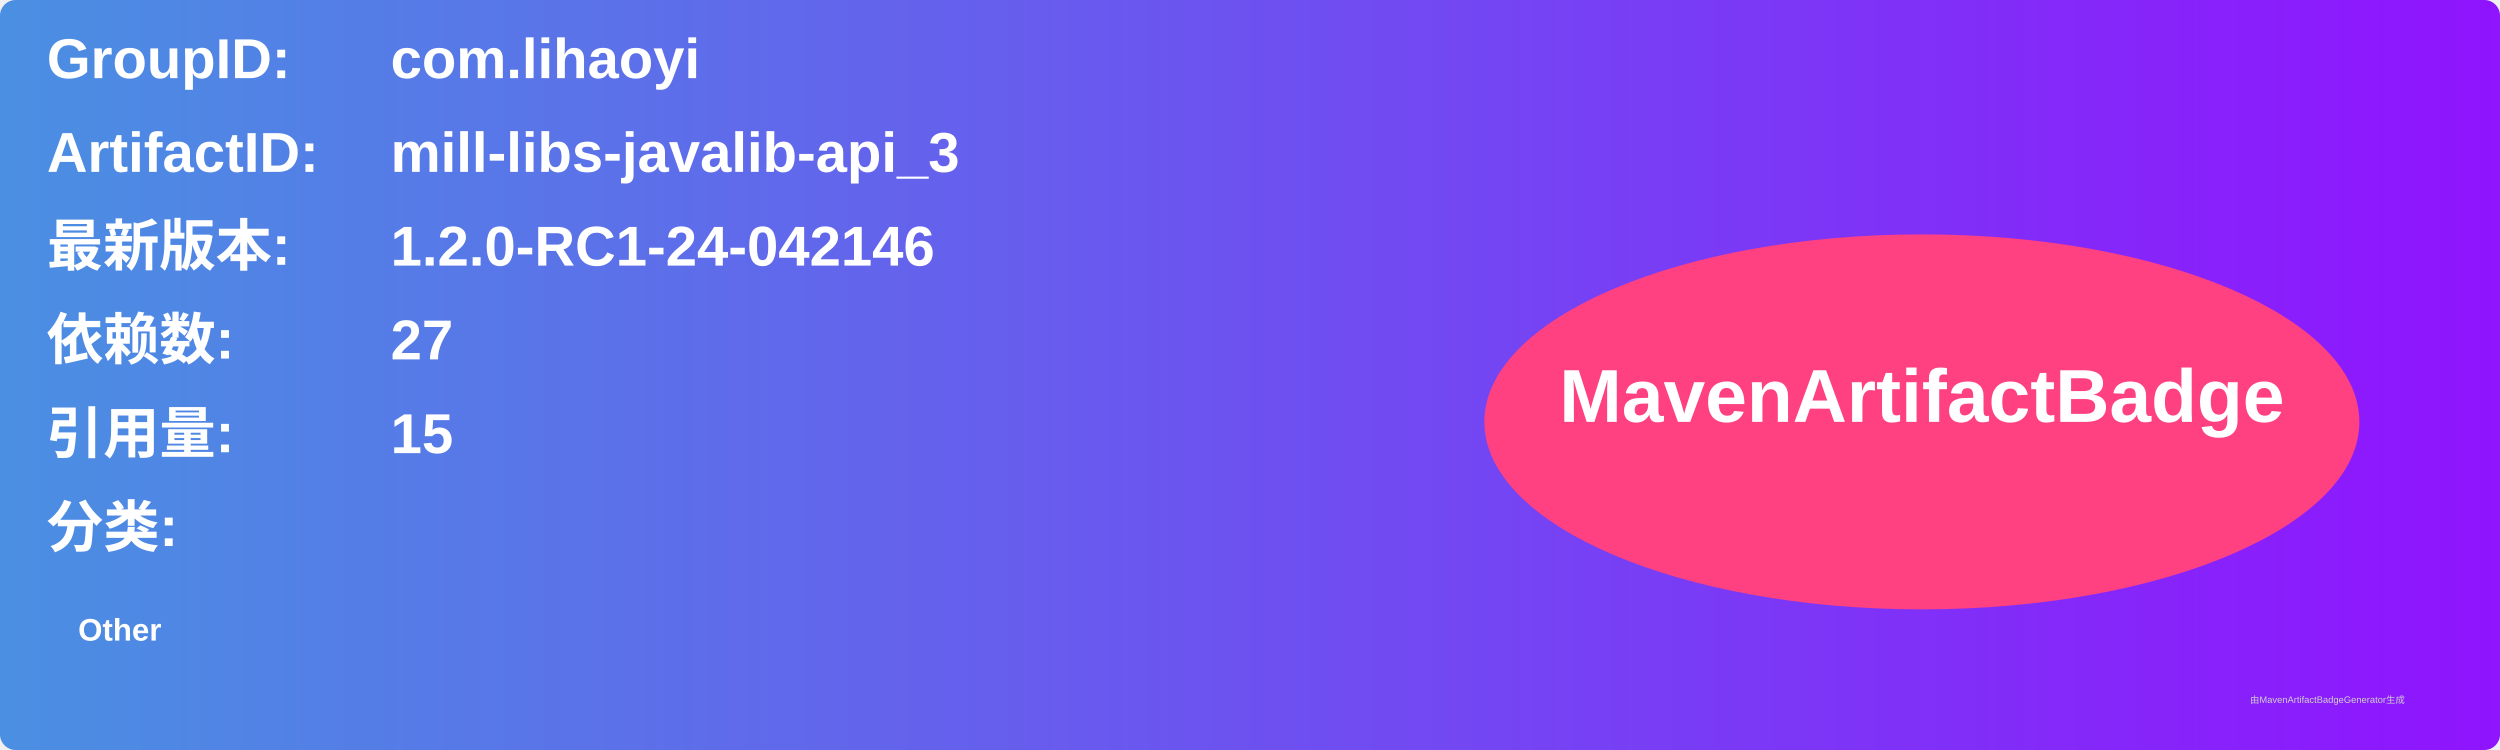
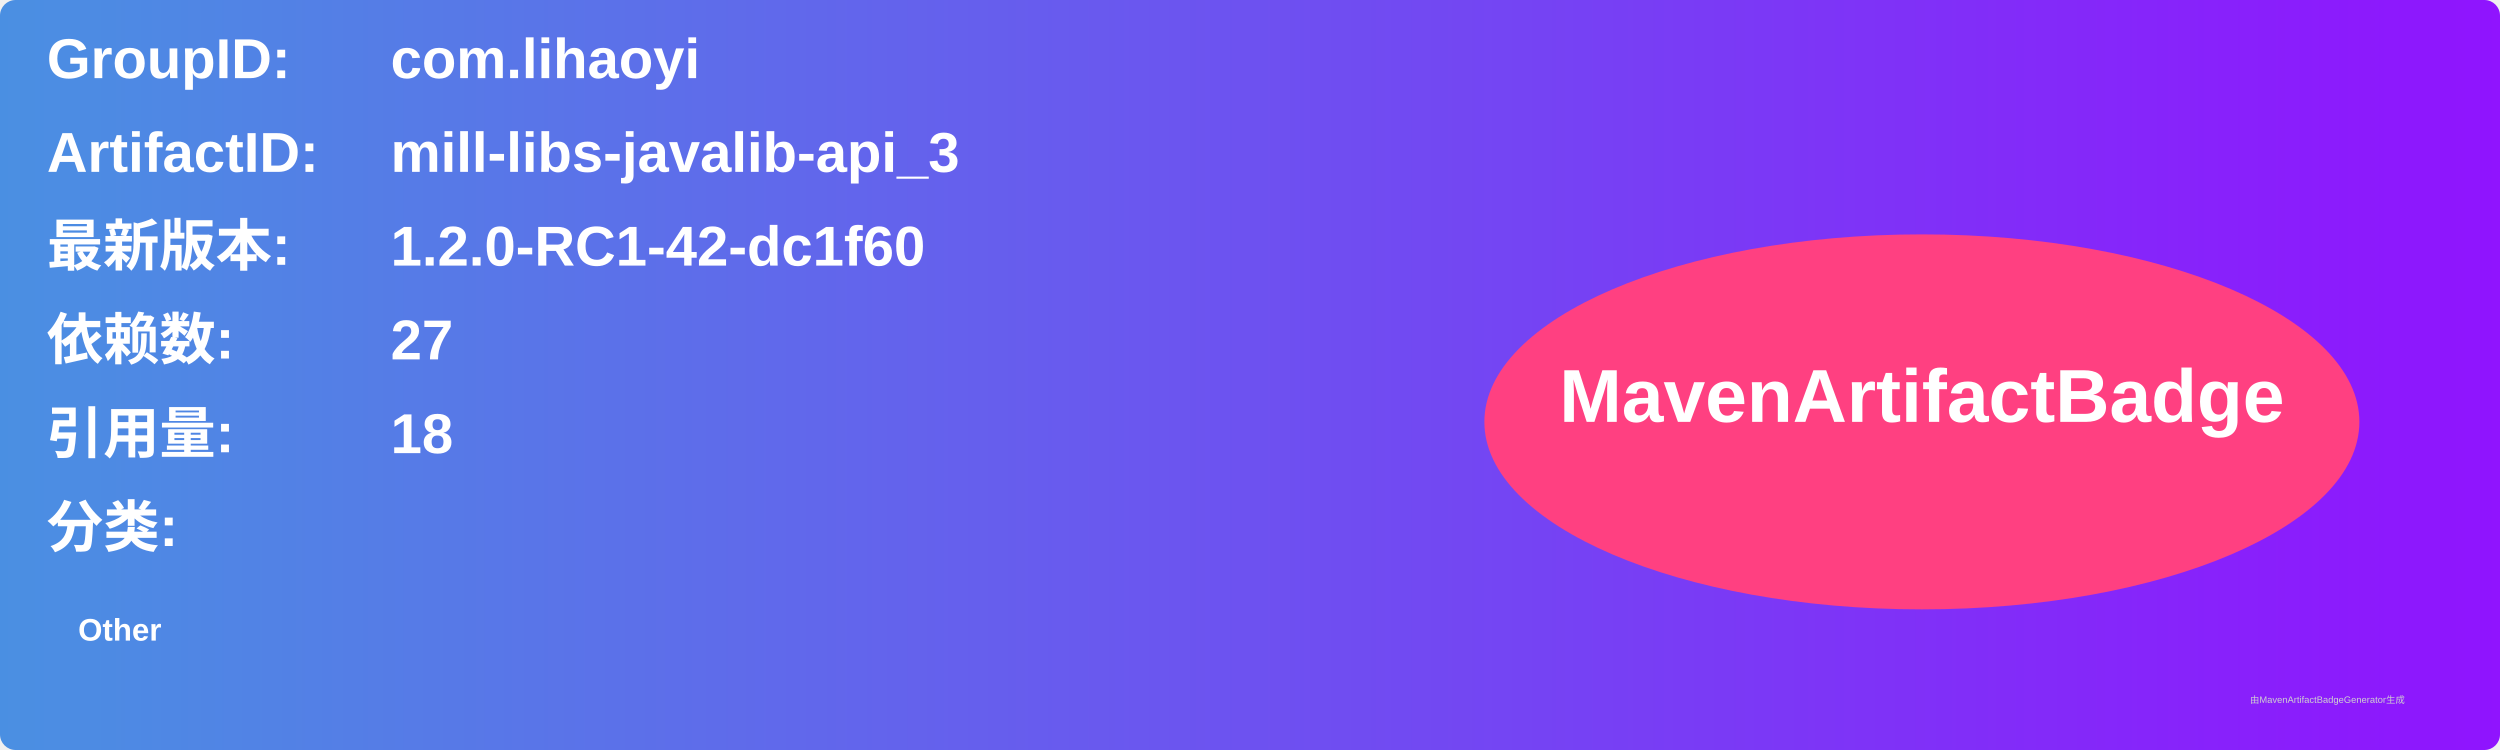
<svg xmlns="http://www.w3.org/2000/svg" width="800" height="240" viewBox="0 0 800 240">
  <linearGradient id="grad" x1="0%" y1="0%" x2="100%" y2="0%">
    <stop offset="0%" stop-color="#4a90e2" />
    <stop offset="100%" stop-color="#9013fe" />
  </linearGradient>
  <rect width="100%" height="100%" rx="5" ry="5" fill="url(#grad)" />
  <g transform="translate(15, 15)">
    <text x="0" y="10" font-family="Arial" font-size="18" fill="white" font-weight="bold" width="260">GroupID:</text>
    <text x="110" y="10" font-family="Arial" font-size="18" fill="white" font-weight="bold" width="460">com.lihaoyi</text>
    <text x="0" y="40" font-family="Arial" font-size="18" fill="white" font-weight="bold" width="260">ArtifactID:</text>
    <text x="110" y="40" font-family="Arial" font-size="18" fill="white" font-weight="bold" width="460">mill-libs-javalib-api_3</text>
    <text x="0" y="70" font-family="Arial" font-size="18" fill="white" font-weight="bold">最新版本:</text>
    <text x="110" y="70" font-family="Arial" font-size="18" fill="white" font-weight="bold">
-       <tspan font-weight="bold">1.2.0-RC1-24-042146</tspan>
+       <tspan font-weight="bold">1.2.0-RC1-42-dc1f60</tspan>
    </text>
    <text x="0" y="100" font-family="Arial" font-size="18" fill="white" font-weight="bold">依赖数: </text>
    <text x="110" y="100" font-family="Arial" font-size="18" fill="white">
      <tspan font-weight="bold">27</tspan>
    </text>
    <text x="0" y="130" font-family="Arial" font-size="18" fill="white" font-weight="bold">引用量: </text>
    <text x="110" y="130" font-family="Arial" font-size="18" fill="white">
-       <tspan font-weight="bold">15</tspan>
+       <tspan font-weight="bold">18</tspan>
    </text>
    <text x="0" y="160" font-family="Arial" font-size="18" fill="white" font-weight="bold">分类:</text>
    <text x="10" y="190" font-family="Arial" font-size="10" fill="white">
      <tspan font-weight="bold">Other</tspan>
    </text>
    <ellipse cx="600" cy="120" rx="140" ry="60" fill="#ff4081" />
    <text x="600" y="120" text-anchor="middle" font-family="Arial" font-size="24" fill="white" font-weight="bold">MavenArtifactBadge</text>
  </g>
  <text x="720" y="225" font-family="Arial" font-size="3" fill="#d0d0d0">由MavenArtifactBadgeGenerator生成</text>
</svg>
